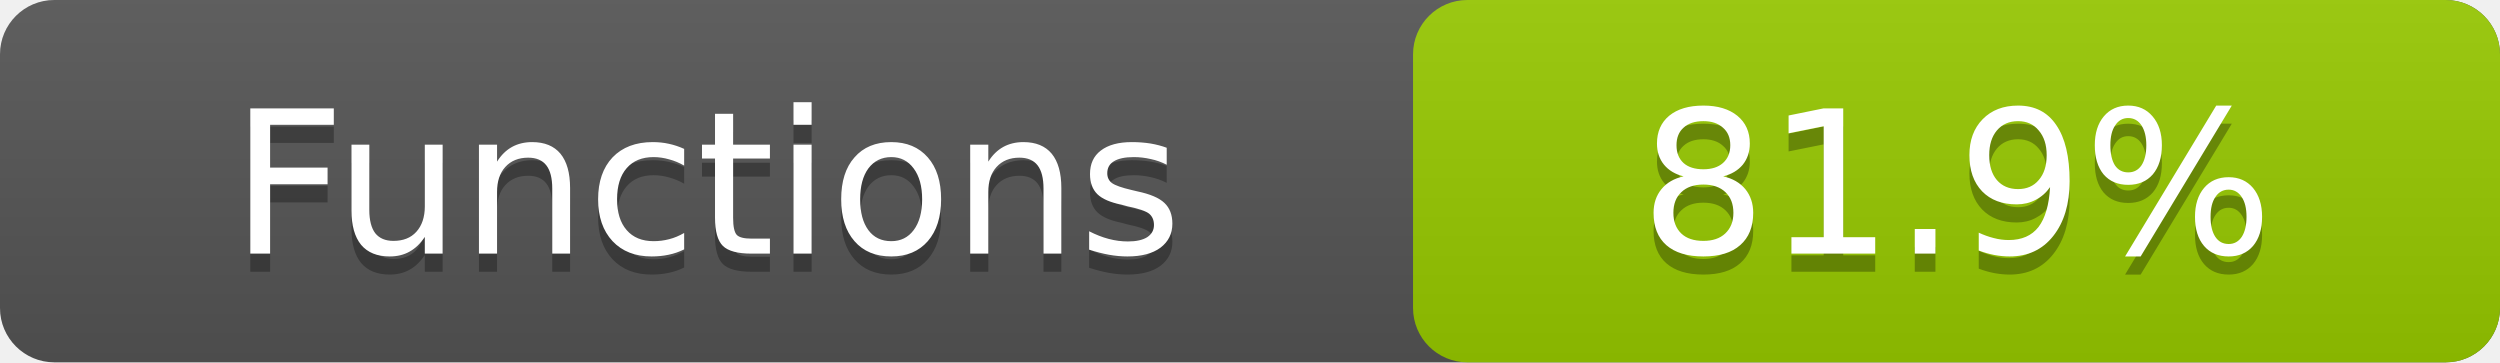
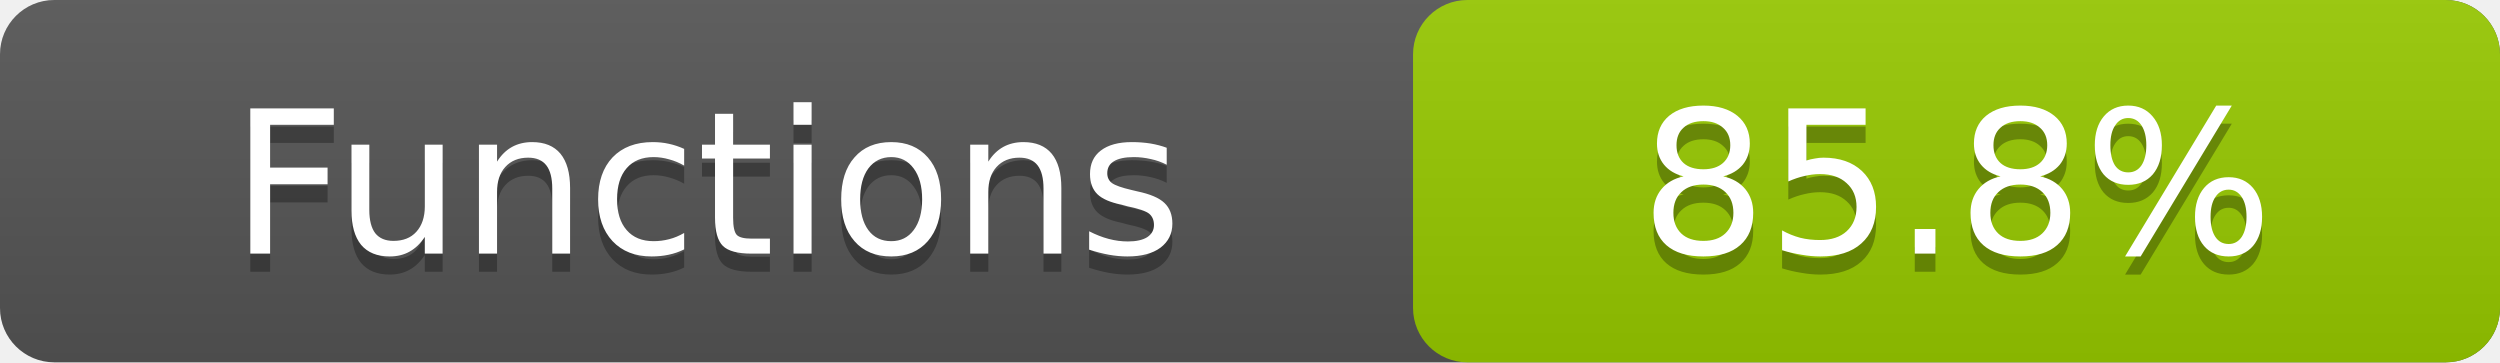
- <svg xmlns="http://www.w3.org/2000/svg" width="138" height="20" role="img" aria-label="Functions: 81.9%">
+ <svg xmlns="http://www.w3.org/2000/svg" width="138" height="20" role="img" aria-label="Functions: 85.8%">
  <linearGradient id="a" x2="0" y2="100%">
    <stop offset="0" stop-color="#bbb" stop-opacity=".1" />
    <stop offset="1" stop-opacity=".1" />
  </linearGradient>
  <rect rx="3" width="138" height="20" fill="#555" />
  <rect rx="3" x="78" width="60" height="20" fill="#97ca00" />
  <rect rx="3" width="138" height="20" fill="url(#a)" />
  <g fill="#fff" text-anchor="middle" font-family="DejaVu Sans,Verdana,Geneva,sans-serif" font-size="11">
    <text x="39.0" y="15" fill="#010101" fill-opacity=".3">Functions</text>
    <text x="39.0" y="14">Functions</text>
-     <text x="108.0" y="15" fill="#010101" fill-opacity=".3">81.9%</text>
-     <text x="108.0" y="14">81.9%</text>
+     <text x="108.0" y="15" fill="#010101" fill-opacity=".3">85.8%</text>
+     <text x="108.0" y="14">85.8%</text>
  </g>
</svg>
